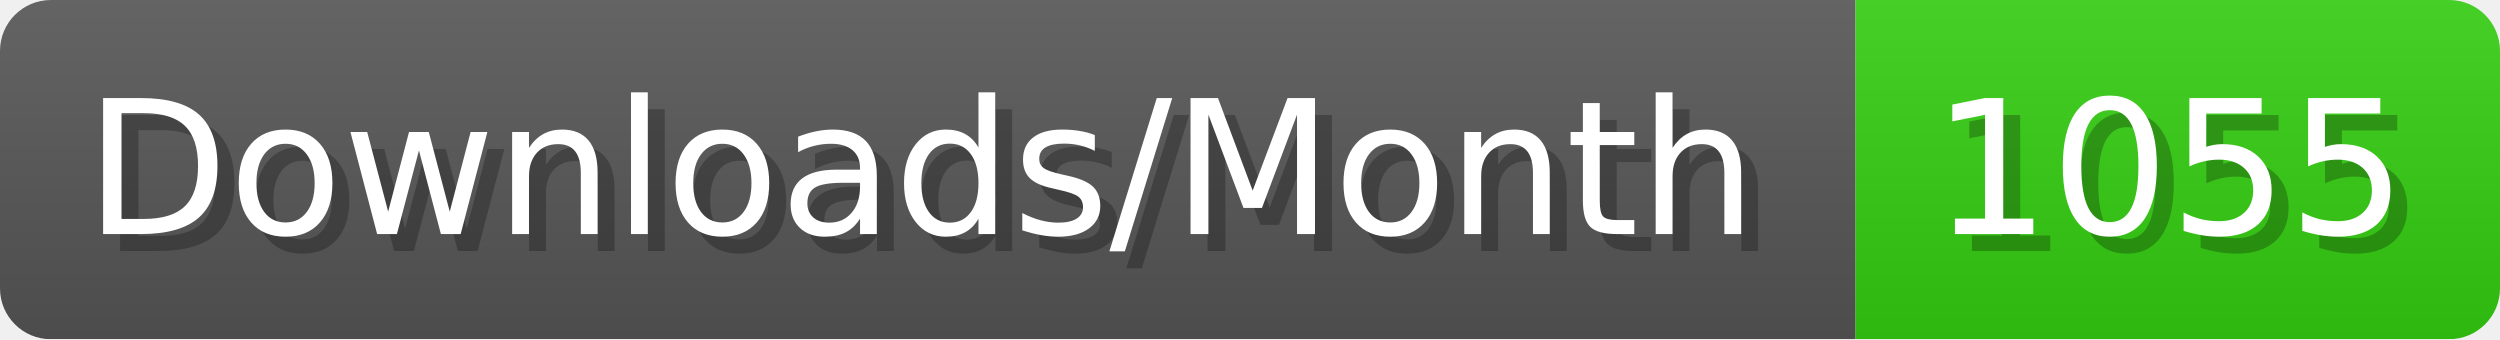
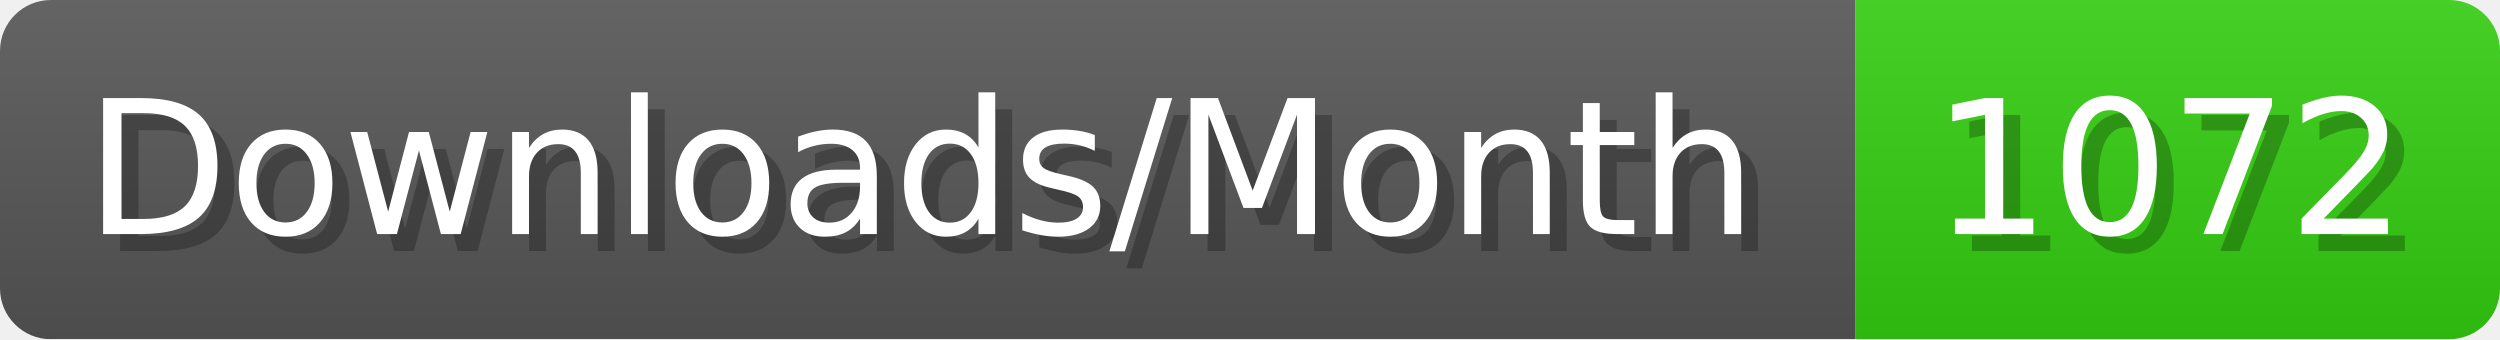
- <svg xmlns="http://www.w3.org/2000/svg" width="147.4" height="20" viewBox="0 0 1474 200" role="img" aria-label="Downloads/Month: 1055">
+ <svg xmlns="http://www.w3.org/2000/svg" width="147.4" height="20" viewBox="0 0 1474 200" role="img" aria-label="Downloads/Month: 1072">
  <linearGradient id="YlXUI" x2="0" y2="100%">
    <stop offset="0" stop-opacity=".1" stop-color="#EEE" />
    <stop offset="1" stop-opacity=".1" />
  </linearGradient>
  <mask id="JHhop">
    <rect width="1474" height="200" rx="30" fill="#FFF" />
  </mask>
  <g mask="url(#JHhop)">
    <rect width="1094" height="200" fill="#555" />
    <rect width="380" height="200" fill="#3C1" x="1094" />
    <rect width="1474" height="200" fill="url(#YlXUI)" />
  </g>
  <g aria-hidden="true" fill="#fff" text-anchor="start" font-family="Verdana,DejaVu Sans,sans-serif" font-size="110">
    <text x="60" y="148" textLength="994" fill="#000" opacity="0.25">Downloads/Month</text>
    <text x="50" y="138" textLength="994">Downloads/Month</text>
-     <text x="1149" y="148" textLength="280" fill="#000" opacity="0.25">1055</text>
-     <text x="1139" y="138" textLength="280">1055</text>
+     <text x="1149" y="148" textLength="280" fill="#000" opacity="0.25">1072</text>
+     <text x="1139" y="138" textLength="280">1072</text>
  </g>
</svg>
